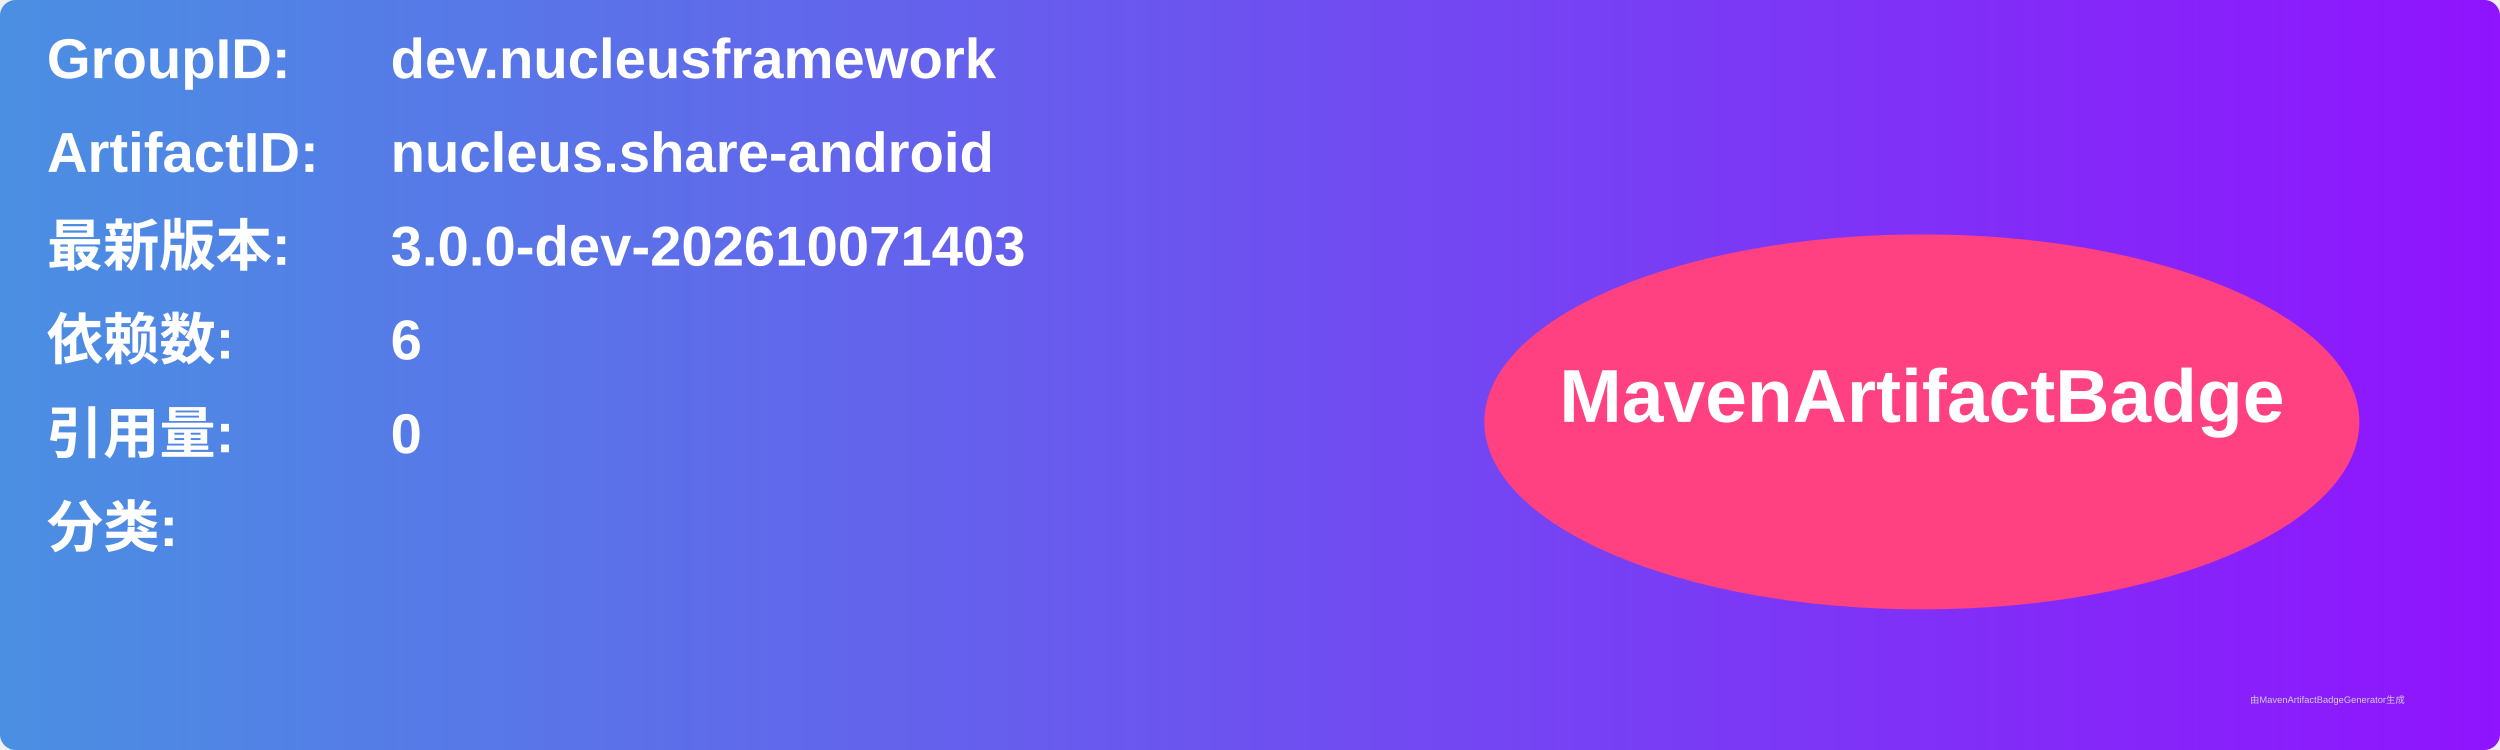
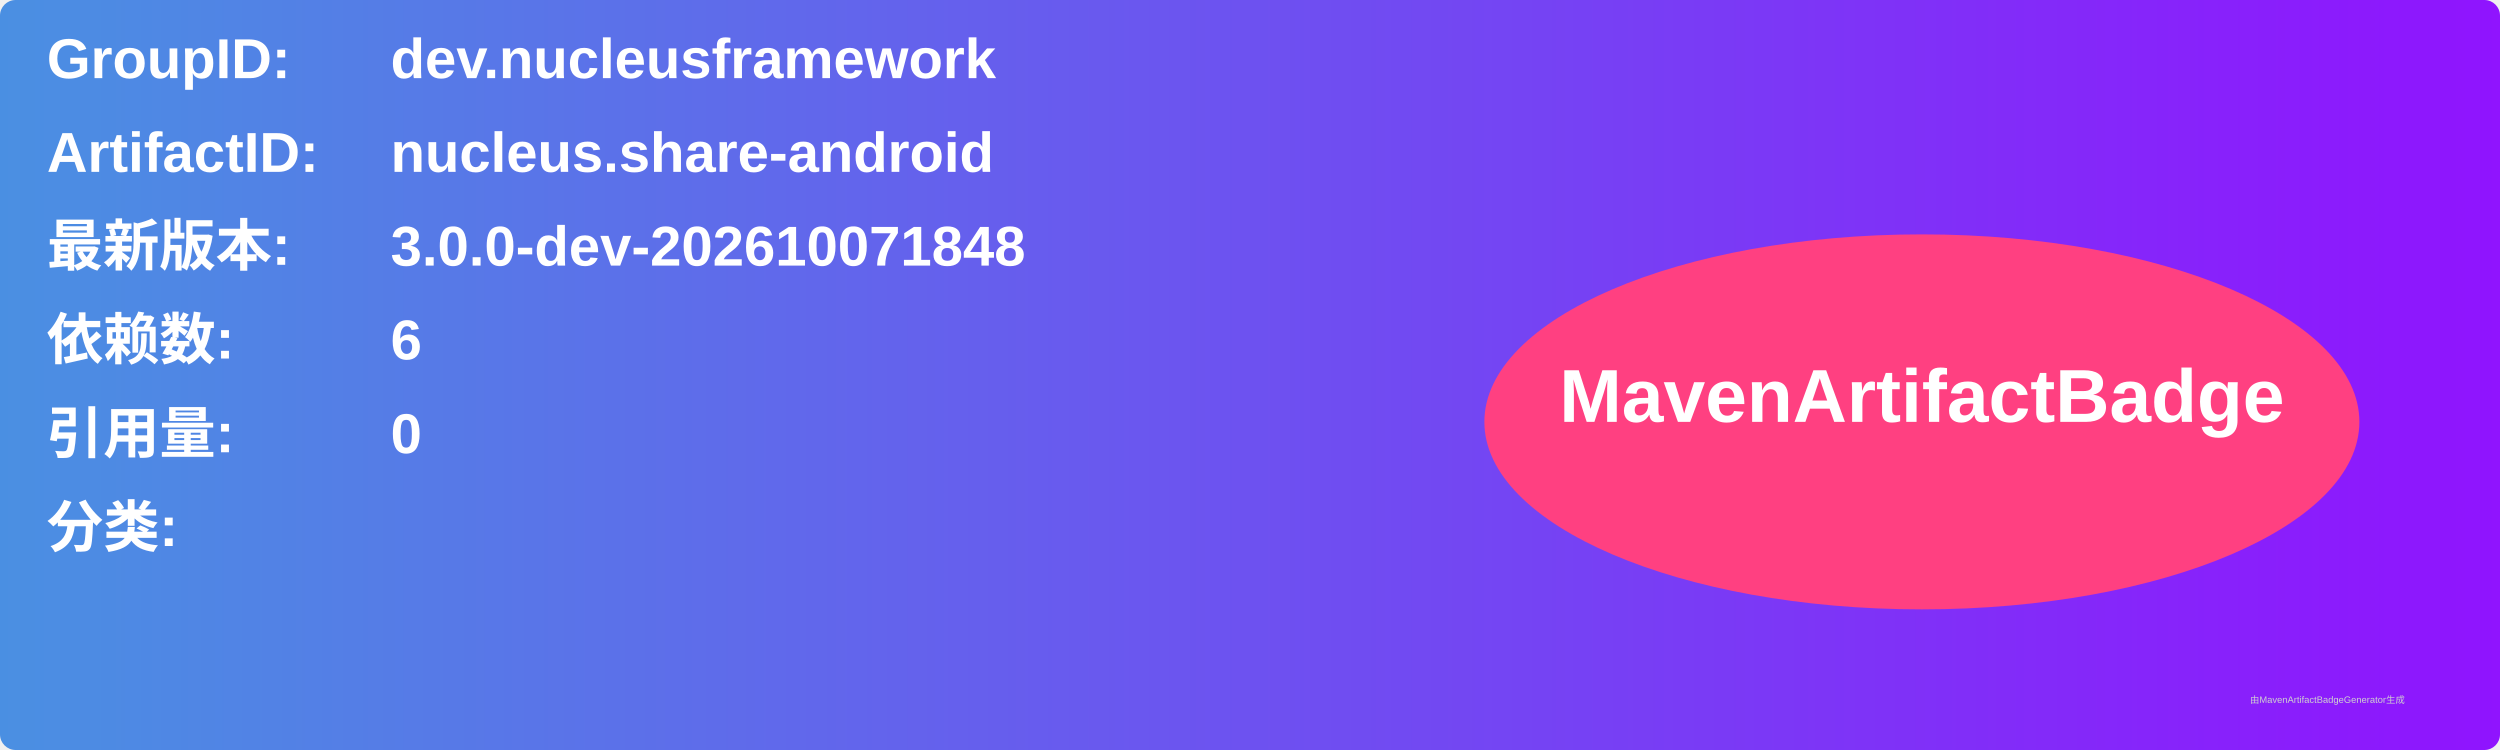
<svg xmlns="http://www.w3.org/2000/svg" width="800" height="240" viewBox="0 0 800 240">
  <linearGradient id="grad" x1="0%" y1="0%" x2="100%" y2="0%">
    <stop offset="0%" stop-color="#4a90e2" />
    <stop offset="100%" stop-color="#9013fe" />
  </linearGradient>
  <rect width="100%" height="100%" rx="5" ry="5" fill="url(#grad)" />
  <g transform="translate(15, 15)">
    <text x="0" y="10" font-family="Arial" font-size="18" fill="white" font-weight="bold" width="260">GroupID:</text>
    <text x="110" y="10" font-family="Arial" font-size="18" fill="white" font-weight="bold" width="460">dev.nucleusframework</text>
    <text x="0" y="40" font-family="Arial" font-size="18" fill="white" font-weight="bold" width="260">ArtifactID:</text>
    <text x="110" y="40" font-family="Arial" font-size="18" fill="white" font-weight="bold" width="460">nucleus.share-android</text>
    <text x="0" y="70" font-family="Arial" font-size="18" fill="white" font-weight="bold">最新版本:</text>
    <text x="110" y="70" font-family="Arial" font-size="18" fill="white" font-weight="bold">
-       <tspan font-weight="bold">3.0.0-dev-202610071403</tspan>
+       <tspan font-weight="bold">3.0.0-dev-202610071848</tspan>
    </text>
    <text x="0" y="100" font-family="Arial" font-size="18" fill="white" font-weight="bold">依赖数: </text>
    <text x="110" y="100" font-family="Arial" font-size="18" fill="white">
      <tspan font-weight="bold">6</tspan>
    </text>
    <text x="0" y="130" font-family="Arial" font-size="18" fill="white" font-weight="bold">引用量: </text>
    <text x="110" y="130" font-family="Arial" font-size="18" fill="white">
      <tspan font-weight="bold">0</tspan>
    </text>
    <text x="0" y="160" font-family="Arial" font-size="18" fill="white" font-weight="bold">分类:</text>
    <text x="10" y="190" font-family="Arial" font-size="10" fill="white">
      <tspan font-weight="bold" />
    </text>
    <ellipse cx="600" cy="120" rx="140" ry="60" fill="#ff4081" />
    <text x="600" y="120" text-anchor="middle" font-family="Arial" font-size="24" fill="white" font-weight="bold">MavenArtifactBadge</text>
  </g>
  <text x="720" y="225" font-family="Arial" font-size="3" fill="#d0d0d0">由MavenArtifactBadgeGenerator生成</text>
</svg>
